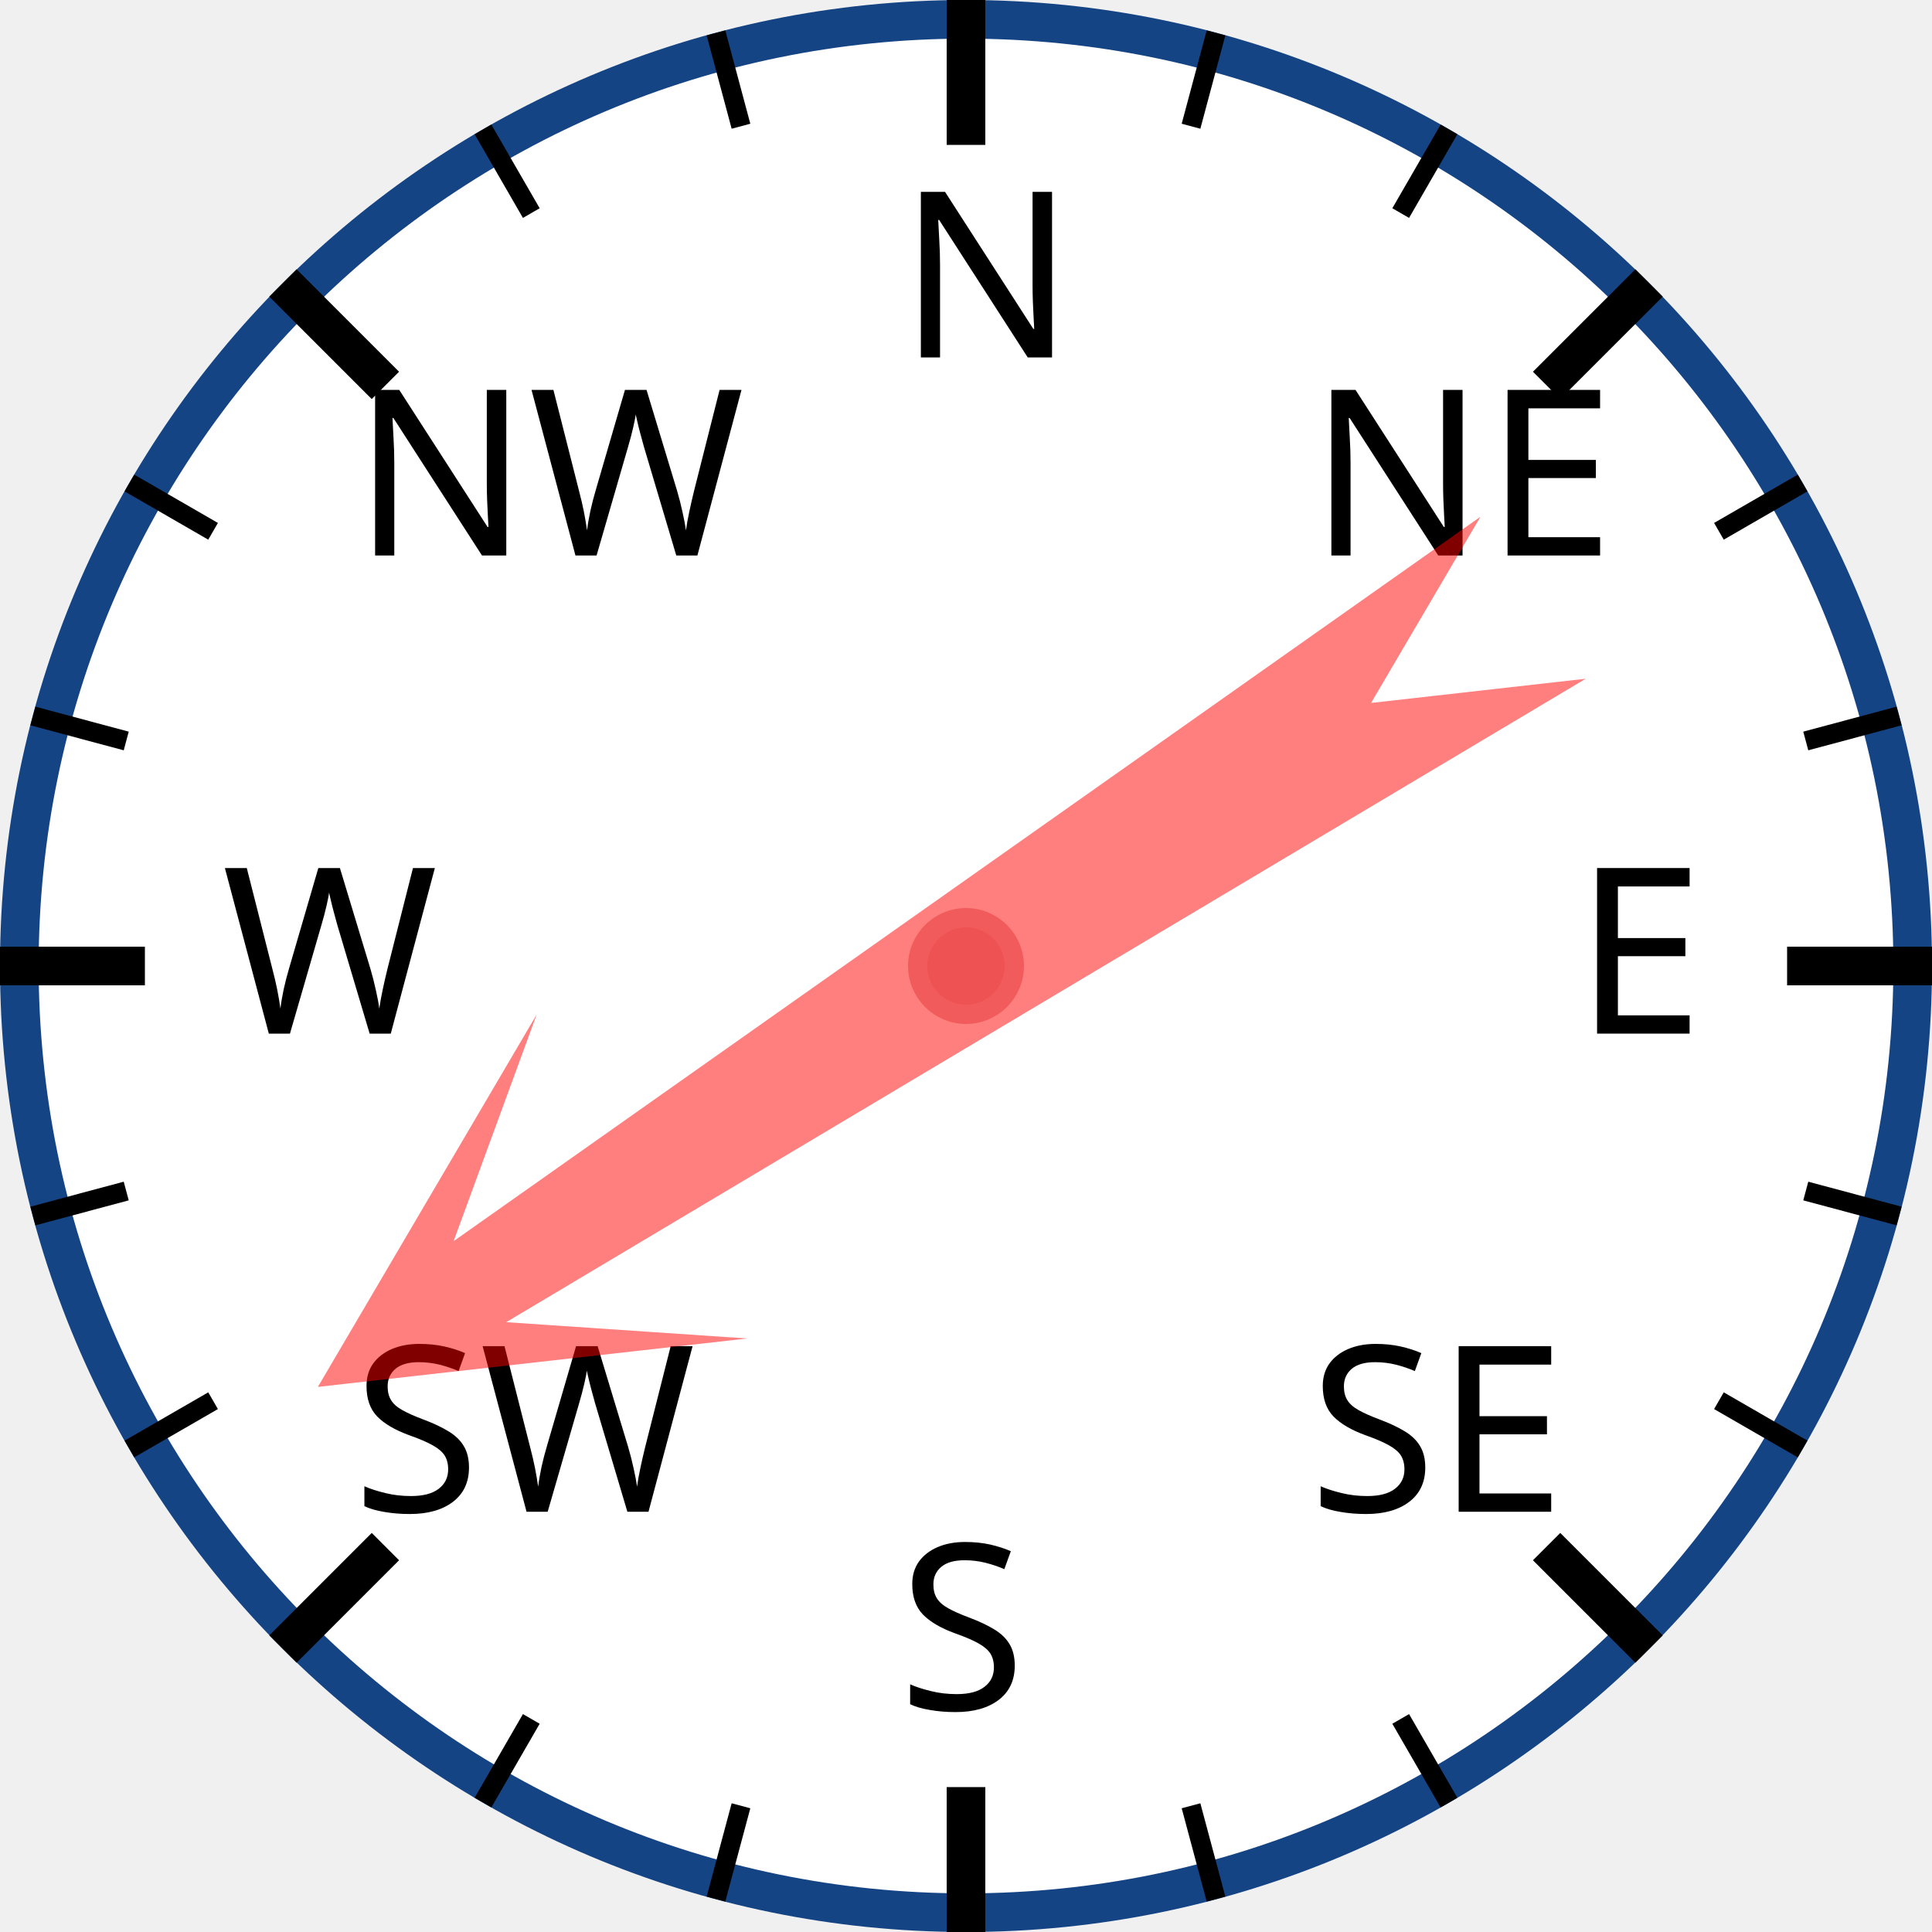
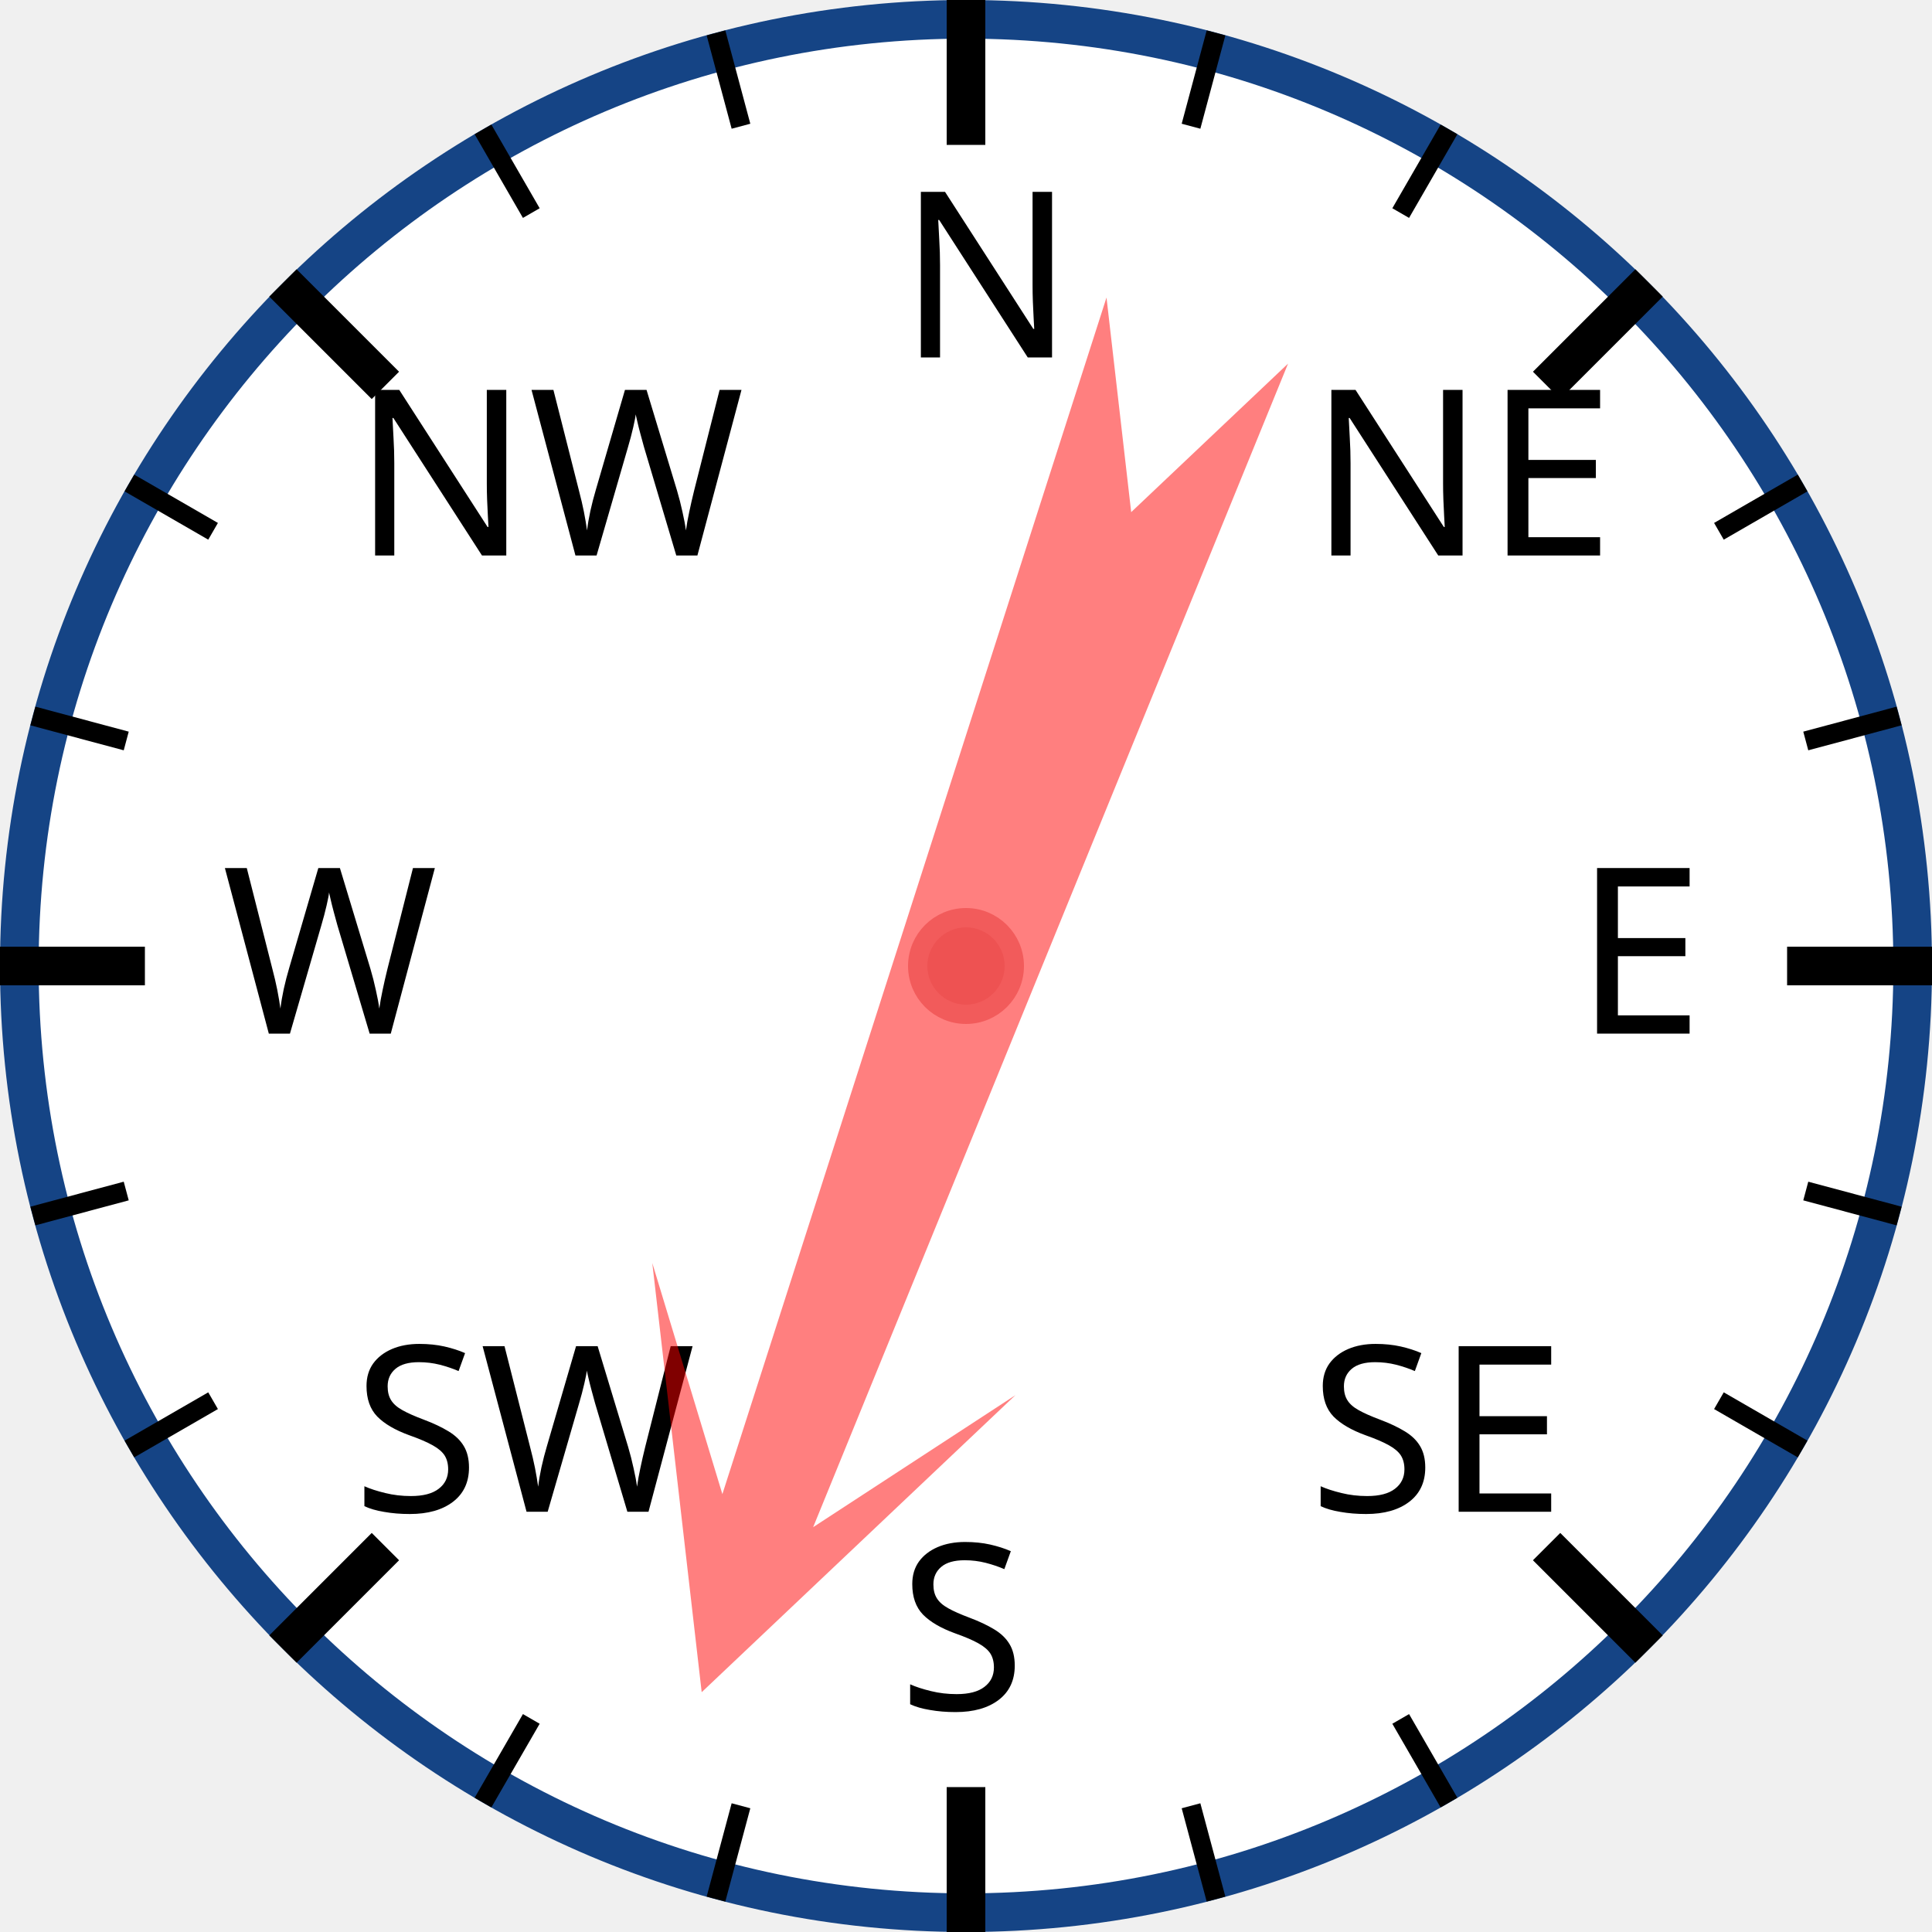
<svg xmlns="http://www.w3.org/2000/svg" width="120px" height="120px" viewBox="0 0 200 200">
  <circle cx="100" cy="100" r="98" style="fill: white; stroke: #154485; stroke-width: 4;" />
  <text x="93.0" y="37.0" style="font-family: sans-serif; font-size: 18pt;">N</text>
  <line x1="100.0" y1="0.0" x2="100.0" y2="15.0" style="stroke: black; stroke-width: 4;" />
  <line x1="74.118" y1="3.407" x2="76.706" y2="13.067" style="stroke: black; stroke-width: 2;" />
  <line x1="50" y1="13.397" x2="55" y2="22.058" style="stroke: black; stroke-width: 2;" />
  <text x="36.503" y="57.503" style="font-family: sans-serif; font-size: 18pt;">NW</text>
  <line x1="29.289" y1="29.289" x2="39.896" y2="39.896" style="stroke: black; stroke-width: 4;" />
  <line x1="13.397" y1="50" x2="22.058" y2="55" style="stroke: black; stroke-width: 2;" />
  <line x1="3.407" y1="74.118" x2="13.067" y2="76.706" style="stroke: black; stroke-width: 2;" />
  <text x="23.0" y="107.0" style="font-family: sans-serif; font-size: 18pt;">W</text>
  <line x1="0.0" y1="100.0" x2="15.0" y2="100.0" style="stroke: black; stroke-width: 4;" />
  <line x1="3.407" y1="125.882" x2="13.067" y2="123.294" style="stroke: black; stroke-width: 2;" />
  <line x1="13.397" y1="150" x2="22.058" y2="145" style="stroke: black; stroke-width: 2;" />
  <text x="36.503" y="156.497" style="font-family: sans-serif; font-size: 18pt;">SW</text>
  <line x1="29.289" y1="170.711" x2="39.896" y2="160.104" style="stroke: black; stroke-width: 4;" />
  <line x1="50" y1="186.603" x2="55" y2="177.942" style="stroke: black; stroke-width: 2;" />
  <line x1="74.118" y1="196.593" x2="76.706" y2="186.933" style="stroke: black; stroke-width: 2;" />
  <text x="93" y="177.0" style="font-family: sans-serif; font-size: 18pt;">S</text>
  <line x1="100" y1="200.0" x2="100" y2="185.0" style="stroke: black; stroke-width: 4;" />
  <line x1="125.882" y1="196.593" x2="123.294" y2="186.933" style="stroke: black; stroke-width: 2;" />
  <line x1="150.0" y1="186.603" x2="145.0" y2="177.942" style="stroke: black; stroke-width: 2;" />
  <text x="135.497" y="156.497" style="font-family: sans-serif; font-size: 18pt;">SE</text>
  <line x1="170.711" y1="170.711" x2="160.104" y2="160.104" style="stroke: black; stroke-width: 4;" />
  <line x1="186.603" y1="150" x2="177.942" y2="145" style="stroke: black; stroke-width: 2;" />
  <line x1="196.593" y1="125.882" x2="186.933" y2="123.294" style="stroke: black; stroke-width: 2;" />
  <text x="163.0" y="107" style="font-family: sans-serif; font-size: 18pt;">E</text>
  <line x1="200.0" y1="100" x2="185.0" y2="100" style="stroke: black; stroke-width: 4;" />
  <line x1="196.593" y1="74.118" x2="186.933" y2="76.706" style="stroke: black; stroke-width: 2;" />
  <line x1="186.603" y1="50" x2="177.942" y2="55" style="stroke: black; stroke-width: 2;" />
  <text x="135.497" y="57.503" style="font-family: sans-serif; font-size: 18pt;">NE</text>
  <line x1="170.711" y1="29.289" x2="160.104" y2="39.896" style="stroke: black; stroke-width: 4;" />
  <line x1="150" y1="13.397" x2="145" y2="22.058" style="stroke: black; stroke-width: 2;" />
  <line x1="125.882" y1="3.407" x2="123.294" y2="13.067" style="stroke: black; stroke-width: 2;" />
-   <polygon points="100 20 120 60 105 40 110 170 100 150 90 170 95 40 80 60" style="fill: red; fill-opacity: 0.5;" transform="rotate(237,100,100)" />
+   <polygon points="100 20 120 60 105 40 110 170 100 150 90 170 95 40 80 60" style="fill: red; fill-opacity: 0.5;" transform="rotate(200,100,100)" />
  <circle cx="100" cy="100" r="5" style="fill: #EE5252; stroke: #F25B5B; stroke-width: 2;" />
</svg>
